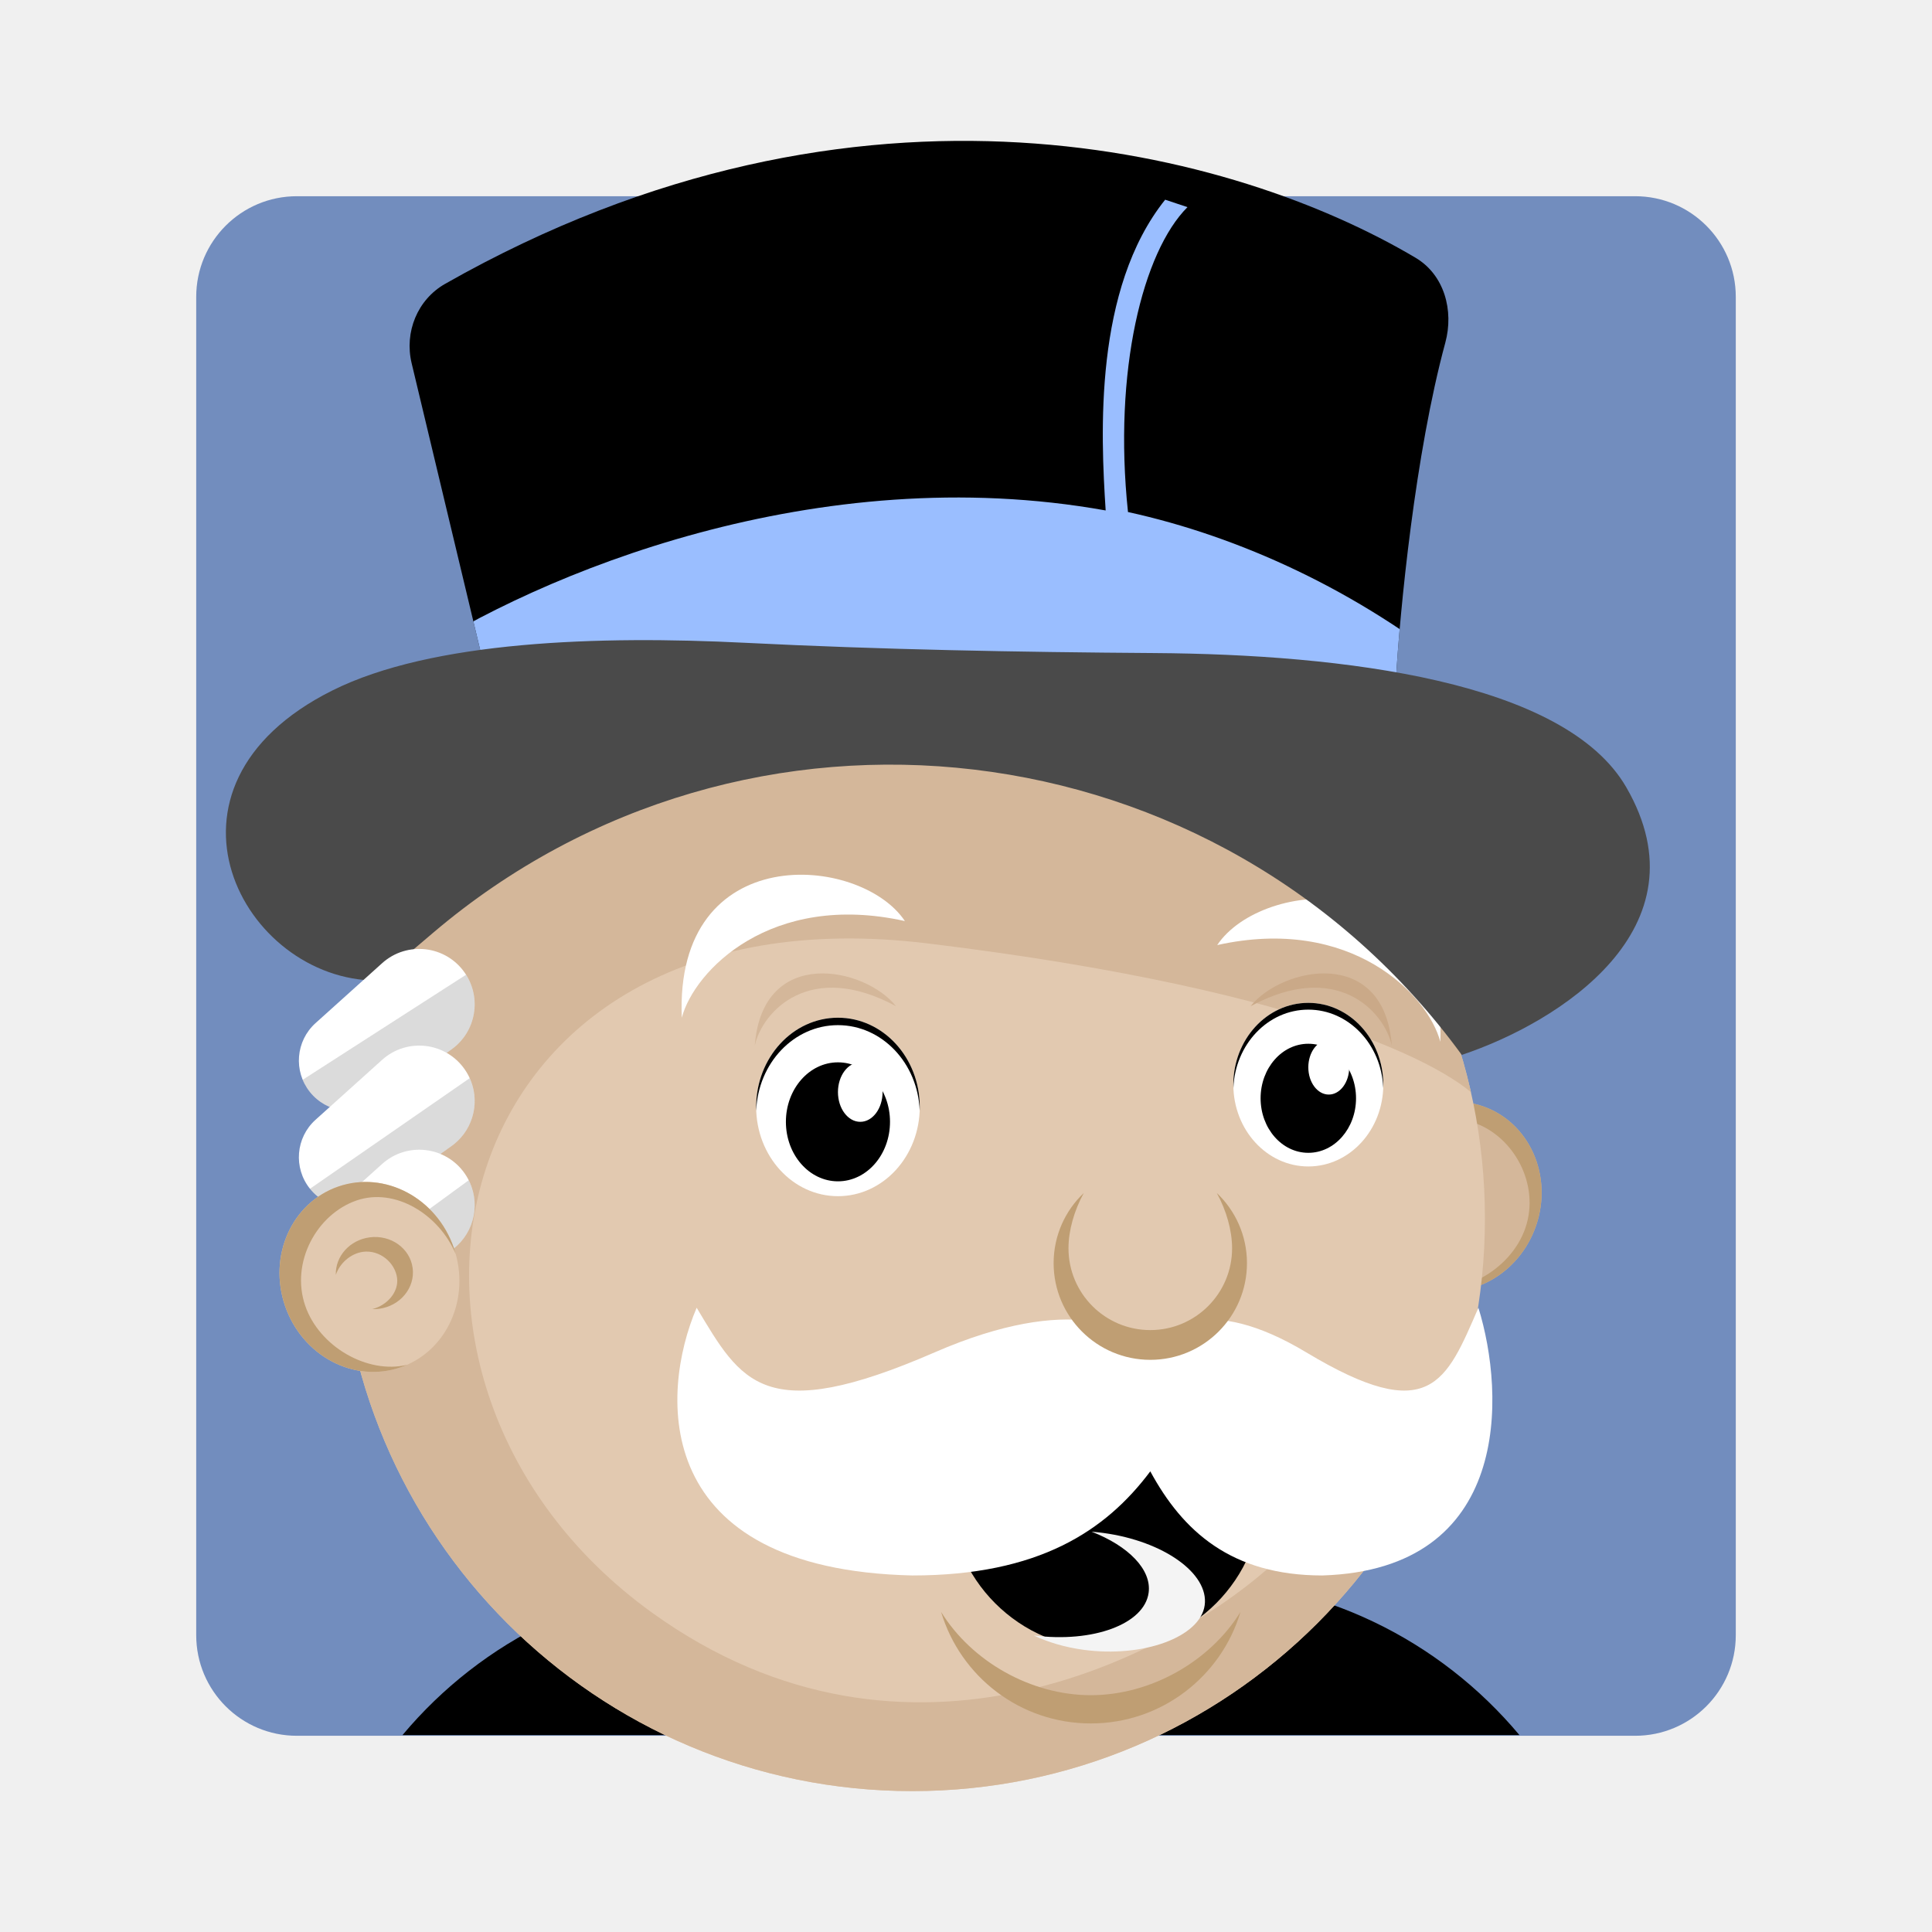
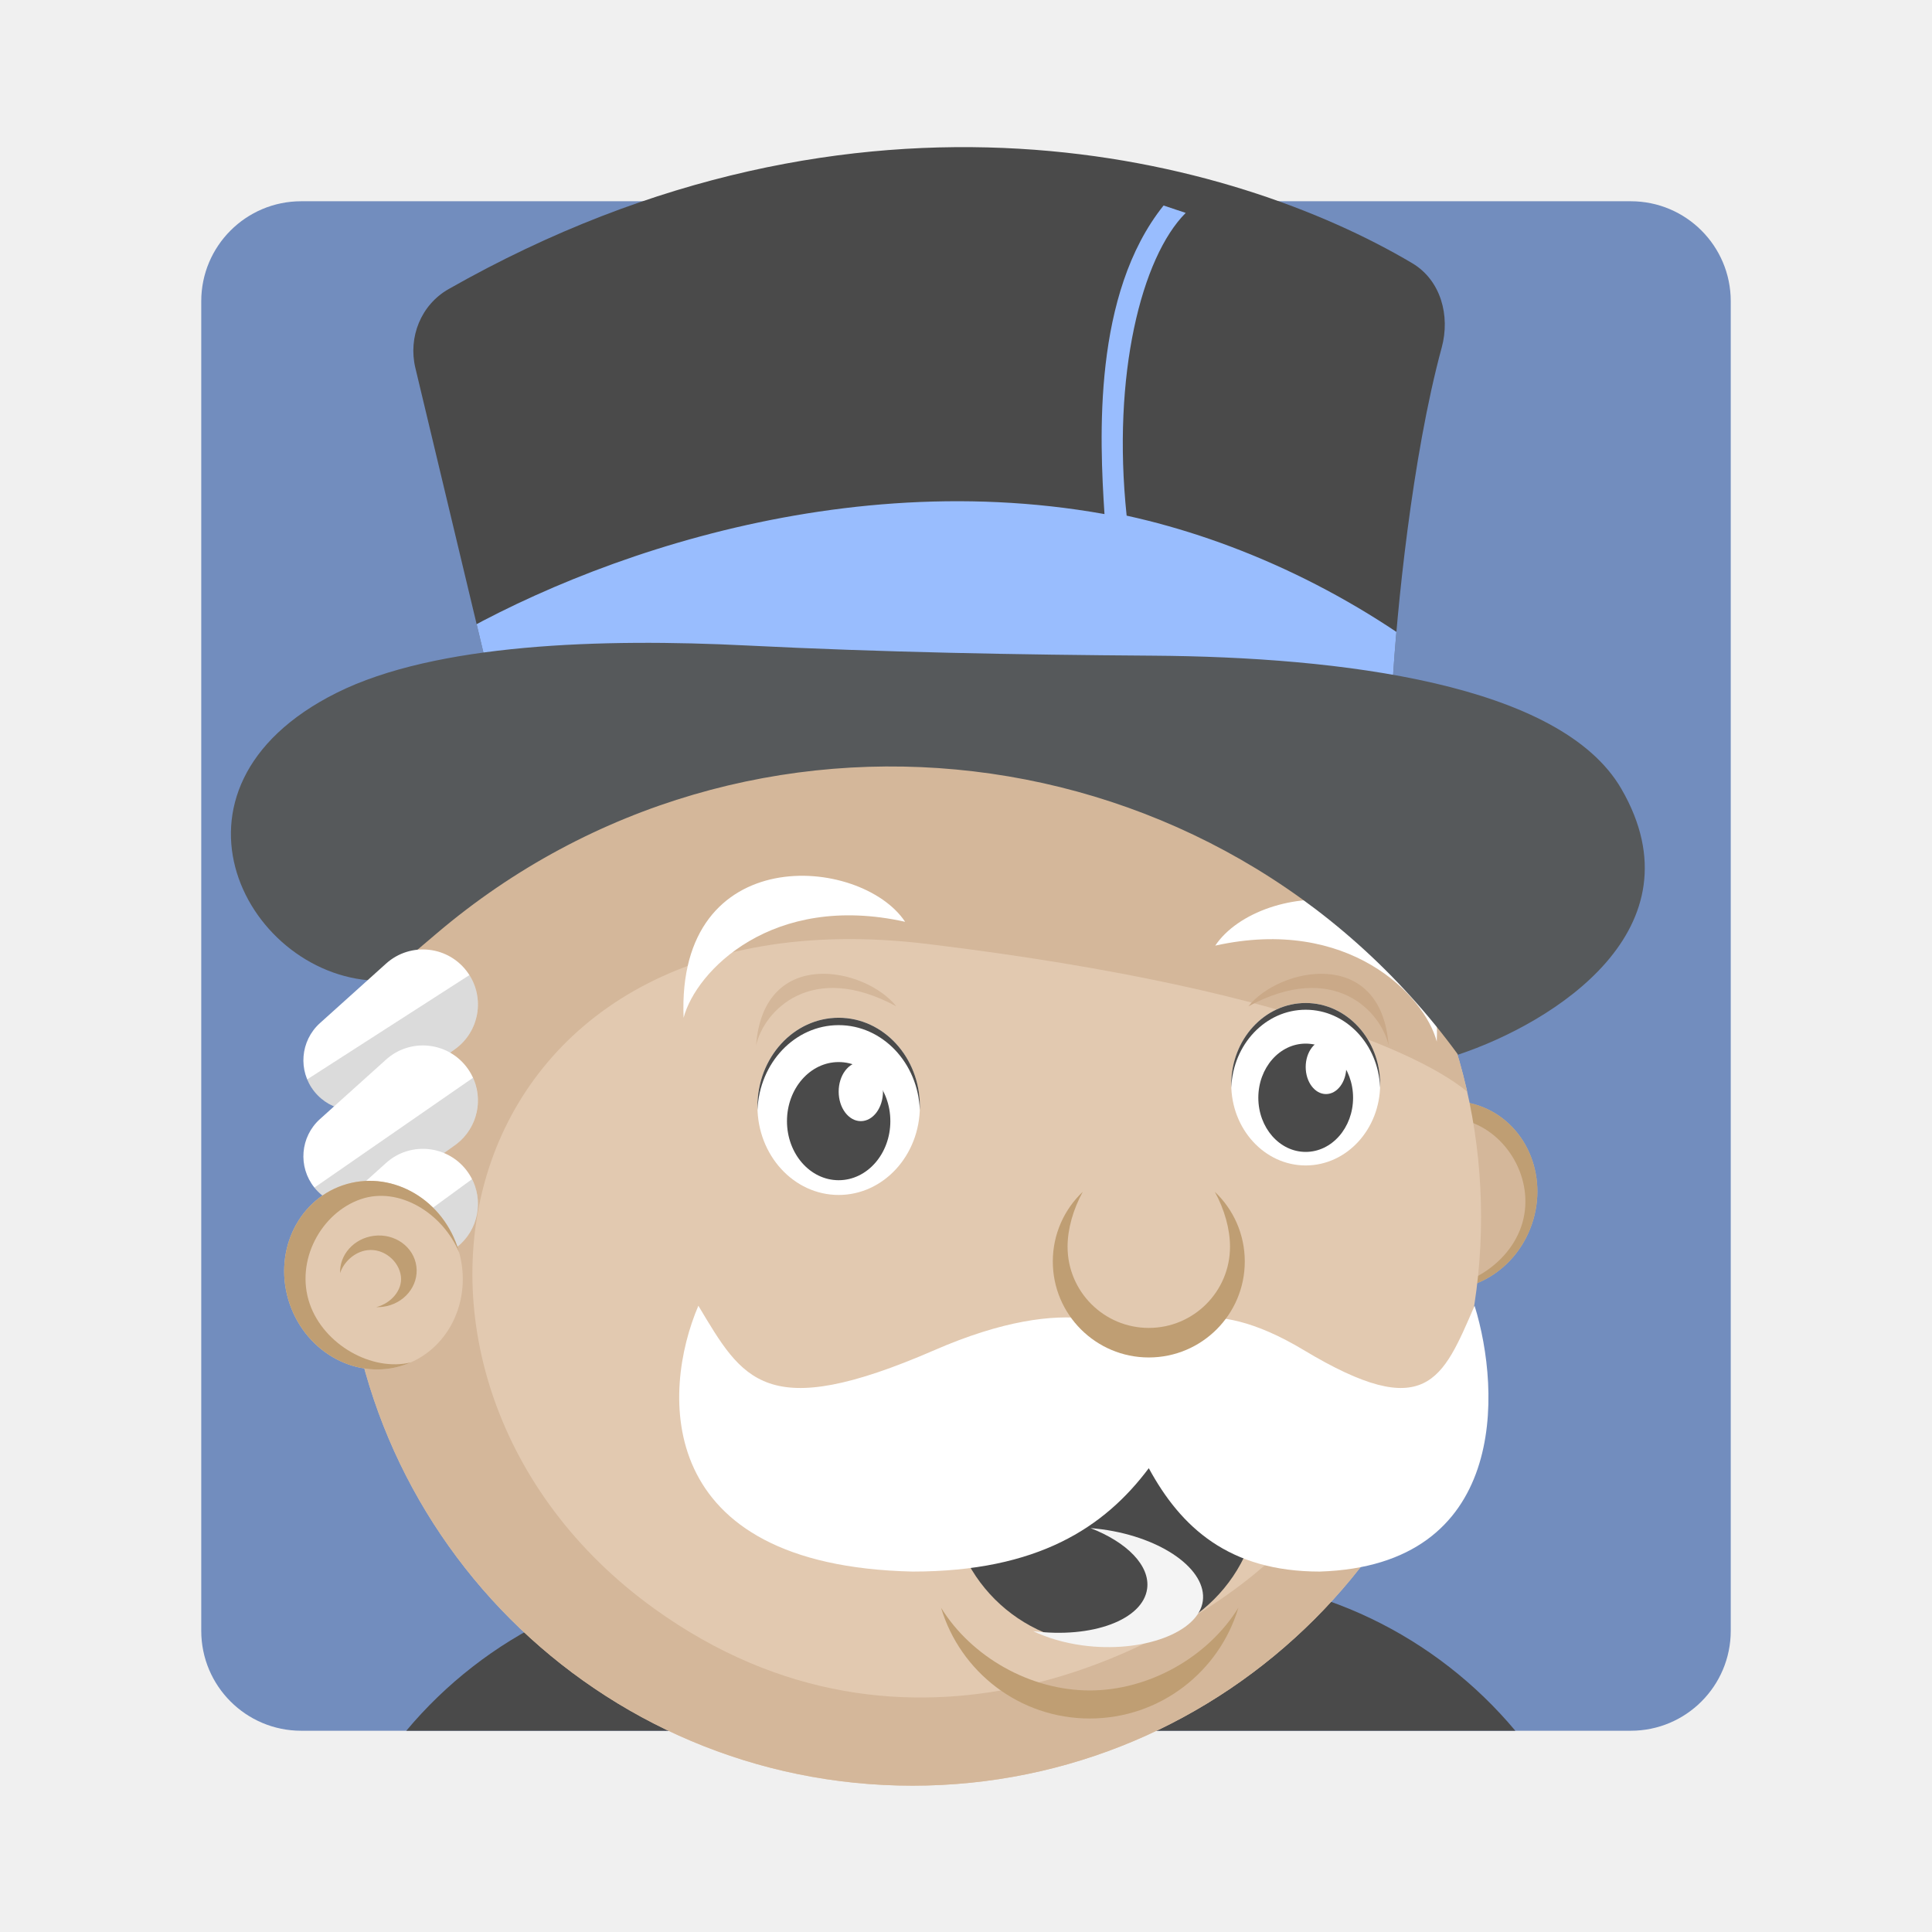
- <svg xmlns="http://www.w3.org/2000/svg" width="192" height="192" viewBox="0 0 192 192" fill="none">
-   <path d="M162.5 19.5H29.5C23.977 19.5 19.5 23.977 19.5 29.5V162.5C19.5 168.023 23.977 172.5 29.5 172.5H162.5C168.023 172.5 172.5 168.023 172.5 162.5V29.5C172.5 23.977 168.023 19.5 162.5 19.5Z" fill="#728DBE" />
-   <path d="M118 157H73C59.743 157 47.888 162.999 40 172.43H151C143.112 162.999 131.257 157 118 157Z" fill="black" />
-   <path d="M141.177 127.907C136.545 126.314 134.174 121 135.881 116.037C137.587 111.075 142.726 108.343 147.357 109.936C151.989 111.529 154.36 116.843 152.653 121.806C150.946 126.768 145.808 129.5 141.177 127.907Z" fill="#D4B79A" />
-   <path fill-rule="evenodd" clip-rule="evenodd" d="M135.881 116.037C134.174 121 136.545 126.314 141.177 127.907C145.808 129.5 150.946 126.768 152.653 121.806C154.36 116.843 151.989 111.529 147.357 109.936C142.726 108.343 137.587 111.075 135.881 116.037ZM136.41 117.485C134.93 121.786 136.95 126.379 140.92 127.745C144.89 129.11 150.112 126.337 151.591 122.037C153.07 117.736 150.452 112.937 146.482 111.571C142.512 110.206 137.889 113.184 136.41 117.485Z" fill="#BF9E73" />
-   <path d="M90.666 177.998C122.094 177.998 147.571 152.521 147.571 121.093C147.571 89.665 122.094 64.188 90.666 64.188C59.238 64.188 33.761 89.665 33.761 121.093C33.761 152.521 59.238 177.998 90.666 177.998Z" fill="#E2C9B0" />
+ <svg xmlns="http://www.w3.org/2000/svg" width="192" height="192" viewBox="0 0 192 192" fill="none" version="1.1" id="svg82">
+   <defs id="defs86">
+     <mask id="mask0-6" mask-type="alpha" maskUnits="userSpaceOnUse" x="33" y="64" width="115" height="114">
+       <path d="m 90.666,177.998 c 31.428,0 56.905,-25.477 56.905,-56.905 0,-31.428 -25.477,-56.906 -56.905,-56.906 -31.428,0 -56.905,25.477 -56.905,56.906 0,31.428 25.477,56.905 56.905,56.905 z" fill="#e2c9b0" id="path12-7" />
+     </mask>
+     <clipPath clipPathUnits="userSpaceOnUse" id="clipPath7567">
+       <path d="m 145.354,67.143 v 3.696 H 40.412 V 65.665 C 53.776,56.813 81.327,45.613 109.88,50.728 c -0.492,-7.584 -1.182,-22.014 5.913,-30.882 l 2.217,0.739 c -4.434,4.434 -7.391,16.259 -5.912,30.3 11.008,2.41 22.836,7.762 33.256,16.258 z" fill="#9abeff" id="path7569" mask="none" style="fill:#ffffff;fill-opacity:1" />
+     </clipPath>
+   </defs>
+   <path d="m 162.5,-205.856 h -133 c -5.523,0 -10,4.477 -10,10 v 133 c 0,5.523 4.477,10 10,10 h 133 c 5.523,0 10,-4.477 10,-10 V -195.856 c 0,-5.523 -4.477,-10 -10,-10 z" fill="#728dbe" id="path2" />
+   <path d="M 118,-68.356 H 73 c -13.257,0 -25.112,5.999 -33,15.43 h 111 c -7.888,-9.431 -19.743,-15.43 -33,-15.43 z" fill="#000000" id="path4" />
+   <path d="m 141.177,-97.449 c -4.632,-1.593 -7.003,-6.907 -5.296,-11.87 1.706,-4.962 6.845,-7.694 11.476,-6.101 4.632,1.593 7.003,6.907 5.296,11.87 -1.707,4.962 -6.845,7.694 -11.476,6.101 z" fill="#d4b79a" id="path6" />
+   <path fill-rule="evenodd" clip-rule="evenodd" d="m 135.881,-109.319 c -1.707,4.963 0.664,10.277 5.296,11.87 4.631,1.593 9.769,-1.139 11.476,-6.101 1.707,-4.963 -0.664,-10.277 -5.296,-11.87 -4.631,-1.593 -9.77,1.139 -11.476,6.101 z m 0.529,1.448 c -1.48,4.301 0.54,8.894 4.51,10.26 3.97,1.365 9.192,-1.408 10.671,-5.708 1.479,-4.301 -1.139,-9.1 -5.109,-10.466 -3.97,-1.365 -8.593,1.613 -10.072,5.914 z" fill="#bf9e73" id="path8" />
+   <path d="m 90.666,-47.358 c 31.428,0 56.905,-25.477 56.905,-56.905 0,-31.428 -25.477,-56.906 -56.905,-56.906 -31.428,0 -56.905,25.477 -56.905,56.906 0,31.428 25.477,56.905 56.905,56.905 z" fill="#e2c9b0" id="path10" />
  <mask id="mask0" mask-type="alpha" maskUnits="userSpaceOnUse" x="33" y="64" width="115" height="114">
-     <path d="M90.666 177.998C122.094 177.998 147.571 152.521 147.571 121.093C147.571 89.665 122.094 64.188 90.666 64.188C59.238 64.188 33.761 89.665 33.761 121.093C33.761 152.521 59.238 177.998 90.666 177.998Z" fill="#E2C9B0" />
+     <path d="M90.666 177.998C122.094 177.998 147.571 152.521 147.571 121.093C147.571 89.665 122.094 64.188 90.666 64.188C59.238 64.188 33.761 89.665 33.761 121.093C33.761 152.521 59.238 177.998 90.666 177.998Z" fill="#E2C9B0" id="path12" />
  </mask>
-   <g mask="url(#mask0)">
-     <path d="M64.8 160.264C90.223 178.592 116.778 164.452 126.879 155.091C137.521 146.815 145.108 139.325 147.571 136.614V180.217H25.631V72.318H147.571V110.009C145.354 106.56 131.165 98.481 92.144 93.751C43.368 87.839 33.022 137.354 64.8 160.264Z" fill="#D4B79A" />
+   <g mask="url(#mask0)" id="g17" transform="translate(0,-225.3559)">
+     <path d="m 64.8,160.264 c 25.423,18.328 51.978,4.188 62.079,-5.173 10.642,-8.276 18.229,-15.766 20.692,-18.477 v 43.603 H 25.631 V 72.318 H 147.571 V 110.009 C 145.354,106.56 131.165,98.481 92.144,93.751 43.368,87.839 33.022,137.354 64.8,160.264 Z" fill="#d4b79a" id="path15" />
  </g>
-   <path d="M83.275 118.875C87.765 118.875 91.405 114.905 91.405 110.007C91.405 105.109 87.765 101.139 83.275 101.139C78.786 101.139 75.146 105.109 75.146 110.007C75.146 114.905 78.786 118.875 83.275 118.875Z" fill="white" />
-   <path d="M83.275 117.399C86.132 117.399 88.448 114.752 88.448 111.486C88.448 108.221 86.132 105.574 83.275 105.574C80.418 105.574 78.102 108.221 78.102 111.486C78.102 114.752 80.418 117.399 83.275 117.399Z" fill="black" />
-   <path d="M85.493 111.486C86.717 111.486 87.71 110.163 87.71 108.53C87.71 106.898 86.717 105.574 85.493 105.574C84.268 105.574 83.275 106.898 83.275 108.53C83.275 110.163 84.268 111.486 85.493 111.486Z" fill="white" />
-   <path fill-rule="evenodd" clip-rule="evenodd" d="M91.398 110.377C91.402 110.254 91.405 110.131 91.405 110.007C91.405 105.109 87.765 101.139 83.275 101.139C78.786 101.139 75.146 105.109 75.146 110.007C75.146 110.131 75.148 110.254 75.153 110.376C75.331 105.65 78.899 101.878 83.275 101.878C87.652 101.878 91.22 105.65 91.398 110.377Z" fill="black" />
-   <path d="M130.019 115.921C134.134 115.921 137.471 112.281 137.471 107.791C137.471 103.302 134.134 99.662 130.019 99.662C125.903 99.662 122.567 103.302 122.567 107.791C122.567 112.281 125.903 115.921 130.019 115.921Z" fill="white" />
-   <path d="M130.019 114.566C132.638 114.566 134.761 112.139 134.761 109.146C134.761 106.153 132.638 103.727 130.019 103.727C127.4 103.727 125.277 106.153 125.277 109.146C125.277 112.139 127.4 114.566 130.019 114.566Z" fill="black" />
-   <path d="M132.051 108.777C133.174 108.777 134.083 107.564 134.083 106.067C134.083 104.571 133.174 103.357 132.051 103.357C130.929 103.357 130.019 104.571 130.019 106.067C130.019 107.564 130.929 108.777 132.051 108.777Z" fill="white" />
-   <path fill-rule="evenodd" clip-rule="evenodd" d="M137.464 108.129C137.469 108.017 137.471 107.905 137.471 107.791C137.471 103.302 134.134 99.662 130.019 99.662C125.903 99.662 122.567 103.302 122.567 107.791C122.567 107.904 122.569 108.016 122.573 108.127C122.736 103.794 126.007 100.336 130.019 100.336C134.031 100.336 137.303 103.796 137.464 108.129Z" fill="black" />
-   <path fill-rule="evenodd" clip-rule="evenodd" d="M122.38 139.164C119.554 142.997 115.008 145.483 109.881 145.483C104.754 145.483 100.207 142.997 97.381 139.164C95.483 141.739 94.361 144.921 94.361 148.365C94.361 156.936 101.309 163.884 109.881 163.884C118.452 163.884 125.4 156.936 125.4 148.365C125.4 144.921 124.278 141.739 122.38 139.164Z" fill="black" />
-   <path fill-rule="evenodd" clip-rule="evenodd" d="M102.743 162.533C104.149 163.199 105.814 163.701 107.664 163.954C113.646 164.772 119.291 162.674 119.721 159.526C120.151 156.379 115.65 153.164 109.668 152.346C109.268 152.291 108.871 152.249 108.48 152.218C112.119 153.626 114.465 155.975 114.149 158.287C113.723 161.399 108.639 163.281 102.743 162.533Z" fill="#F4F4F4" />
-   <path d="M92.883 134.397C106.481 128.484 112.837 131.933 114.315 134.397C115.384 131.933 119.981 128.484 129.817 134.397C142.112 141.787 143.715 137.353 146.923 129.963C149.595 138.585 150.237 155.977 131.421 156.568C122.333 156.568 117.522 152.134 114.315 146.222C109.881 152.134 103.229 156.568 90.666 156.568C64.652 155.977 65.539 138.585 69.234 129.963C73.668 137.353 75.885 141.787 92.883 134.397Z" fill="white" />
-   <path d="M67.756 101.141C68.987 96.46 76.624 88.578 89.927 91.534C85.493 84.883 67.017 83.406 67.756 101.141Z" fill="white" />
-   <path d="M75.011 103.902C75.783 100.468 80.519 95.389 89.044 99.996C85.972 96.114 75.766 93.939 75.011 103.902Z" fill="#D4B79A" />
-   <path d="M138.316 103.902C137.545 100.468 132.809 95.389 124.283 99.996C127.356 96.114 137.561 93.939 138.316 103.902Z" fill="#CAA988" />
-   <path d="M143.137 103.528C141.905 98.847 134.269 90.965 120.966 93.92C125.4 87.27 143.876 85.792 143.137 103.528Z" fill="white" />
-   <path d="M143.632 34.06C140.644 45.074 139.122 60.553 138.703 67.881C132.791 65.515 107.664 65.666 90.666 64.927C73.668 64.188 47.802 64.927 47.802 64.927L40.909 36.099C40.17 33.011 41.478 29.775 44.239 28.207C85.606 4.713 122.962 15.111 140.677 25.616C143.534 27.311 144.502 30.854 143.632 34.06Z" fill="black" />
+   <path d="m 83.275,-106.481 c 4.49,0 8.129,-3.97 8.129,-8.868 0,-4.898 -3.64,-8.868 -8.129,-8.868 -4.49,0 -8.129,3.97 -8.129,8.868 0,4.898 3.64,8.868 8.129,8.868 z" fill="#ffffff" id="path19" />
+   <path d="m 83.275,-107.957 c 2.857,0 5.173,-2.647 5.173,-5.913 0,-3.265 -2.316,-5.912 -5.173,-5.912 -2.857,0 -5.173,2.647 -5.173,5.912 0,3.266 2.316,5.913 5.173,5.913 z" fill="#000000" id="path21" />
+   <path d="m 85.493,-113.87 c 1.224,0 2.217,-1.323 2.217,-2.956 0,-1.632 -0.993,-2.956 -2.217,-2.956 -1.224,0 -2.217,1.324 -2.217,2.956 0,1.633 0.993,2.956 2.217,2.956 z" fill="#ffffff" id="path23" />
+   <path fill-rule="evenodd" clip-rule="evenodd" d="m 91.398,-114.979 c 0.005,-0.123 0.007,-0.246 0.007,-0.37 0,-4.898 -3.64,-8.868 -8.129,-8.868 -4.49,0 -8.129,3.97 -8.129,8.868 0,0.124 0.002,0.247 0.007,0.369 0.178,-4.726 3.746,-8.498 8.122,-8.498 4.376,0 7.945,3.772 8.122,8.499 z" fill="#000000" id="path25" />
+   <path d="m 130.019,-109.435 c 4.115,0 7.452,-3.64 7.452,-8.13 0,-4.489 -3.337,-8.129 -7.452,-8.129 -4.116,0 -7.452,3.64 -7.452,8.129 0,4.49 3.336,8.13 7.452,8.13 z" fill="#ffffff" id="path27" />
+   <path d="m 130.019,-110.79 c 2.619,0 4.742,-2.427 4.742,-5.42 0,-2.993 -2.123,-5.419 -4.742,-5.419 -2.619,0 -4.742,2.426 -4.742,5.419 0,2.993 2.123,5.42 4.742,5.42 z" fill="#000000" id="path29" />
+   <path d="m 132.051,-116.579 c 1.123,0 2.032,-1.213 2.032,-2.71 0,-1.496 -0.909,-2.71 -2.032,-2.71 -1.122,0 -2.032,1.214 -2.032,2.71 0,1.497 0.91,2.71 2.032,2.71 z" fill="#ffffff" id="path31" />
+   <path fill-rule="evenodd" clip-rule="evenodd" d="m 137.464,-117.227 c 0.005,-0.112 0.007,-0.224 0.007,-0.338 0,-4.489 -3.337,-8.129 -7.452,-8.129 -4.116,0 -7.452,3.64 -7.452,8.129 0,0.113 0.002,0.225 0.006,0.336 0.163,-4.333 3.434,-7.791 7.446,-7.791 4.012,0 7.284,3.46 7.445,7.793 z" fill="#000000" id="path33" />
+   <path fill-rule="evenodd" clip-rule="evenodd" d="m 122.38,-86.192 c -2.826,3.833 -7.372,6.319 -12.499,6.319 -5.127,0 -9.674,-2.486 -12.5,-6.319 -1.898,2.575 -3.02,5.757 -3.02,9.201 0,8.571 6.948,15.519 15.52,15.519 8.571,0 15.519,-6.948 15.519,-15.519 0,-3.444 -1.122,-6.626 -3.02,-9.201 z" fill="#000000" id="path35" />
+   <path fill-rule="evenodd" clip-rule="evenodd" d="m 102.743,-62.823 c 1.406,0.666 3.071,1.168 4.921,1.421 5.982,0.818 11.627,-1.28 12.057,-4.428 0.43,-3.147 -4.071,-6.362 -10.053,-7.18 -0.4,-0.055 -0.797,-0.097 -1.188,-0.128 3.639,1.408 5.985,3.757 5.669,6.069 -0.426,3.112 -5.51,4.994 -11.406,4.246 z" fill="#f4f4f4" id="path37" />
+   <path d="m 92.883,-90.959 c 13.598,-5.913 19.954,-2.464 21.432,0 1.069,-2.464 5.666,-5.913 15.502,0 12.295,7.39 13.898,2.956 17.106,-4.434 2.672,8.622 3.314,26.014 -15.502,26.605 -9.088,0 -13.899,-4.434 -17.106,-10.346 -4.434,5.912 -11.086,10.346 -23.649,10.346 -26.014,-0.591 -25.127,-17.983 -21.432,-26.605 4.434,7.39 6.651,11.824 23.649,4.434 z" fill="#ffffff" id="path39" />
+   <path d="m 67.756,-124.215 c 1.232,-4.681 8.868,-12.563 22.171,-9.607 -4.434,-6.651 -22.91,-8.128 -22.171,9.607 z" fill="#ffffff" id="path41" />
+   <path d="m 75.011,-121.454 c 0.772,-3.434 5.508,-8.513 14.033,-3.906 -3.073,-3.881 -13.278,-6.057 -14.033,3.906 z" fill="#d4b79a" id="path43" />
+   <path d="m 138.316,-121.454 c -0.771,-3.434 -5.507,-8.513 -14.033,-3.906 3.073,-3.881 13.278,-6.057 14.033,3.906 z" fill="#caa988" id="path45" />
+   <path d="m 143.137,-121.828 c -1.232,-4.681 -8.868,-12.563 -22.171,-9.608 4.434,-6.651 22.91,-8.128 22.171,9.608 z" fill="#ffffff" id="path47" />
+   <path d="m 143.632,-191.296 c -2.988,11.015 -4.51,26.493 -4.929,33.822 -5.912,-2.366 -31.039,-2.216 -48.037,-2.955 -16.998,-0.739 -42.864,0 -42.864,0 l -6.893,-28.828 c -0.738,-3.088 0.57,-6.324 3.331,-7.892 41.366,-23.493 78.722,-13.095 96.438,-2.591 2.857,1.694 3.825,5.237 2.955,8.444 z" fill="#000000" id="path49" />
  <mask id="mask1" mask-type="alpha" maskUnits="userSpaceOnUse" x="40" y="14" width="104" height="54">
-     <path d="M143.632 34.06C140.644 45.074 139.122 60.553 138.703 67.881C132.791 65.515 107.664 65.666 90.666 64.927C73.668 64.188 47.802 64.927 47.802 64.927L40.909 36.099C40.17 33.011 41.478 29.775 44.239 28.207C85.606 4.713 122.962 15.111 140.677 25.616C143.534 27.311 144.502 30.854 143.632 34.06Z" fill="black" />
+     <path d="M143.632 34.06C140.644 45.074 139.122 60.553 138.703 67.881C132.791 65.515 107.664 65.666 90.666 64.927C73.668 64.188 47.802 64.927 47.802 64.927L40.909 36.099C40.17 33.011 41.478 29.775 44.239 28.207C85.606 4.713 122.962 15.111 140.677 25.616C143.534 27.311 144.502 30.854 143.632 34.06Z" fill="black" id="path51" />
  </mask>
-   <g mask="url(#mask1)">
-     <path d="M145.354 67.143V70.839H40.412V65.665C53.776 56.813 81.327 45.613 109.88 50.728C109.388 43.144 108.698 28.714 115.793 19.846L118.01 20.585C113.576 25.019 110.619 36.843 112.098 50.885C123.106 53.295 134.934 58.647 145.354 67.143Z" fill="#9ABEFF" />
+   <g mask="url(#mask1)" id="g56" transform="translate(0,-225.3559)">
+     <path d="m 145.354,67.143 v 3.696 H 40.412 V 65.665 C 53.776,56.813 81.327,45.613 109.88,50.728 c -0.492,-7.584 -1.182,-22.014 5.913,-30.882 l 2.217,0.739 c -4.434,4.434 -7.391,16.259 -5.912,30.3 11.008,2.41 22.836,7.762 33.256,16.258 z" fill="#9abeff" id="path54" />
  </g>
-   <path d="M43.034 92.705L37.456 97.445C24.153 97.445 13.807 78.23 33.022 68.623C42.933 63.667 59.625 63.156 74.063 63.881C87.601 64.56 101.165 64.807 114.719 64.9C133.476 65.029 155.506 67.683 161.613 78.23C169.742 92.272 154.876 101.633 145.269 104.835C121.196 71.842 74.159 66.261 43.034 92.705Z" fill="#4A4A4A" />
-   <path fill-rule="evenodd" clip-rule="evenodd" d="M122.444 124.053C122.444 128.542 118.804 132.182 114.315 132.182C109.825 132.182 106.185 128.542 106.185 124.053C106.185 122.286 106.749 120.309 107.705 118.559C105.859 120.31 104.708 122.786 104.708 125.532C104.708 130.838 109.009 135.139 114.315 135.139C119.621 135.139 123.922 130.838 123.922 125.532C123.922 122.786 122.771 120.309 120.924 118.559C121.881 120.308 122.444 122.286 122.444 124.053Z" fill="#BF9E73" />
-   <path fill-rule="evenodd" clip-rule="evenodd" d="M123.278 160.193C120.24 165.113 114.356 168.466 108.403 168.466C102.449 168.466 96.566 165.114 93.527 160.194C95.437 166.602 101.374 171.274 108.403 171.274C115.432 171.274 121.369 166.602 123.278 160.193Z" fill="#BF9E73" />
-   <path d="M37.618 109.469L44.864 104.293C47.314 102.544 47.905 99.151 46.191 96.676C44.302 93.947 40.445 93.497 37.978 95.717L31.36 101.674C29.389 103.448 29.143 106.451 30.799 108.522C32.461 110.599 35.455 111.014 37.618 109.469Z" fill="white" />
-   <path opacity="0.2" fill-rule="evenodd" clip-rule="evenodd" d="M30.08 107.308L46.317 96.869C47.873 99.325 47.25 102.59 44.863 104.295L37.618 109.47C35.454 111.016 32.46 110.6 30.799 108.524C30.496 108.145 30.257 107.735 30.08 107.308Z" fill="#4A4A4A" />
-   <path d="M37.618 119.076L44.864 113.901C47.313 112.151 47.904 108.759 46.191 106.284C44.301 103.554 40.445 103.104 37.978 105.325L31.359 111.281C29.388 113.055 29.142 116.059 30.799 118.13C32.46 120.206 35.455 120.622 37.618 119.076Z" fill="white" />
-   <path opacity="0.2" fill-rule="evenodd" clip-rule="evenodd" d="M30.739 118.058L30.804 118.139L46.679 107.148C47.749 109.501 47.039 112.351 44.864 113.905L37.618 119.08C35.454 120.626 32.46 120.21 30.799 118.134C30.779 118.109 30.759 118.083 30.739 118.058Z" fill="#4A4A4A" />
-   <path d="M37.618 129.424L44.864 124.248C47.313 122.499 47.904 119.106 46.191 116.631C44.301 113.902 40.445 113.452 37.978 115.672L31.359 121.629C29.388 123.403 29.142 126.407 30.799 128.477C32.46 130.554 35.455 130.969 37.618 129.424Z" fill="white" />
-   <path opacity="0.2" fill-rule="evenodd" clip-rule="evenodd" d="M29.77 124.53C31.478 126.164 34.151 126.377 36.11 124.945L46.584 117.291C47.788 119.68 47.102 122.649 44.864 124.248L37.618 129.423C35.454 130.969 32.46 130.553 30.799 128.477C29.878 127.325 29.545 125.886 29.77 124.53Z" fill="#4A4A4A" />
-   <path d="M39.807 135.885C44.438 134.292 46.809 128.978 45.103 124.016C43.396 119.053 38.258 116.322 33.626 117.915C28.995 119.508 26.623 124.822 28.33 129.784C30.037 134.747 35.175 137.478 39.807 135.885Z" fill="#E2C9B0" />
-   <path fill-rule="evenodd" clip-rule="evenodd" d="M40.449 135.635C40.24 135.726 40.026 135.81 39.807 135.885C35.175 137.478 30.037 134.747 28.33 129.784C26.623 124.822 28.995 119.508 33.626 117.915C38.258 116.322 43.396 119.053 45.103 124.016C45.174 124.223 45.238 124.43 45.295 124.638C43.619 120.652 39.233 117.995 35.442 119.299C31.472 120.664 28.854 125.463 30.333 129.764C31.744 133.867 36.562 136.579 40.449 135.635Z" fill="#BF9E73" />
-   <path fill-rule="evenodd" clip-rule="evenodd" d="M33.376 126.696C33.746 125.56 34.841 124.564 36.09 124.403C37.739 124.191 39.265 125.482 39.461 127.004C39.641 128.402 38.468 129.727 36.998 130.099C37.217 130.106 37.439 130.096 37.663 130.067C39.764 129.796 41.263 127.987 41.01 126.026C40.758 124.064 38.85 122.694 36.748 122.965C34.758 123.221 33.309 124.857 33.376 126.696Z" fill="#BF9E73" />
+   <path d="m 43.034,-132.651 -5.579,4.739 c -13.303,0 -23.649,-19.215 -4.434,-28.822 9.912,-4.956 26.604,-5.467 41.042,-4.742 13.537,0.679 27.102,0.927 40.656,1.02 18.757,0.129 40.787,2.782 46.894,13.33 8.129,14.041 -6.737,23.403 -16.344,26.605 -24.073,-32.993 -71.11,-38.574 -102.235,-12.13 z" fill="#4a4a4a" id="path58" />
+   <path fill-rule="evenodd" clip-rule="evenodd" d="m 122.444,-101.303 c 0,4.489 -3.64,8.129 -8.129,8.129 -4.49,0 -8.13,-3.64 -8.13,-8.129 0,-1.767 0.564,-3.744 1.52,-5.494 -1.846,1.751 -2.997,4.227 -2.997,6.973 0,5.306 4.301,9.607 9.607,9.607 5.306,0 9.607,-4.301 9.607,-9.607 0,-2.746 -1.151,-5.223 -2.998,-6.973 0.957,1.749 1.52,3.727 1.52,5.494 z" fill="#bf9e73" id="path60" />
+   <path fill-rule="evenodd" clip-rule="evenodd" d="m 123.278,-65.163 c -3.038,4.92 -8.922,8.273 -14.875,8.273 -5.954,0 -11.837,-3.352 -14.876,-8.272 1.91,6.408 7.847,11.08 14.876,11.08 7.029,0 12.966,-4.672 14.875,-11.081 z" fill="#bf9e73" id="path62" />
+   <path d="m 37.618,-115.887 7.246,-5.176 c 2.45,-1.749 3.041,-5.142 1.327,-7.617 -1.889,-2.729 -5.746,-3.179 -8.213,-0.959 l -6.618,5.957 c -1.971,1.774 -2.217,4.777 -0.56,6.848 1.661,2.077 4.655,2.492 6.819,0.947 z" fill="#ffffff" id="path64" />
+   <path opacity="0.2" fill-rule="evenodd" clip-rule="evenodd" d="m 30.08,-118.048 16.238,-10.439 c 1.555,2.456 0.933,5.721 -1.454,7.426 l -7.245,5.175 c -2.164,1.546 -5.158,1.13 -6.819,-0.946 -0.303,-0.379 -0.542,-0.789 -0.719,-1.216 z" fill="#4a4a4a" id="path66" />
+   <path d="m 37.618,-106.28 7.245,-5.175 c 2.45,-1.75 3.041,-5.142 1.327,-7.617 -1.889,-2.73 -5.746,-3.18 -8.213,-0.959 l -6.618,5.956 c -1.971,1.774 -2.217,4.778 -0.56,6.849 1.661,2.076 4.655,2.492 6.819,0.946 z" fill="#ffffff" id="path68" />
+   <path opacity="0.2" fill-rule="evenodd" clip-rule="evenodd" d="m 30.739,-107.298 0.065,0.081 15.875,-10.991 c 1.069,2.353 0.36,5.203 -1.816,6.757 l -7.245,5.175 c -2.164,1.546 -5.158,1.13 -6.819,-0.946 -0.02,-0.025 -0.04,-0.051 -0.059,-0.076 z" fill="#4a4a4a" id="path70" />
+   <path d="m 37.618,-95.932 7.245,-5.176 c 2.45,-1.749 3.041,-5.142 1.327,-7.617 -1.889,-2.729 -5.746,-3.179 -8.213,-0.959 l -6.618,5.957 c -1.971,1.774 -2.217,4.778 -0.56,6.848 1.661,2.077 4.655,2.492 6.819,0.947 z" fill="#ffffff" id="path72" />
+   <path opacity="0.2" fill-rule="evenodd" clip-rule="evenodd" d="m 29.77,-100.826 c 1.708,1.634 4.381,1.847 6.34,0.415 l 10.474,-7.654 c 1.205,2.389 0.518,5.358 -1.72,6.957 l -7.245,5.175 c -2.164,1.546 -5.158,1.13 -6.819,-0.946 -0.921,-1.152 -1.254,-2.591 -1.03,-3.947 z" fill="#4a4a4a" id="path74" />
+   <path d="m 39.807,-89.471 c 4.632,-1.593 7.003,-6.907 5.296,-11.869 -1.707,-4.963 -6.845,-7.694 -11.476,-6.101 -4.632,1.593 -7.003,6.907 -5.296,11.869 1.707,4.963 6.845,7.694 11.476,6.101 z" fill="#e2c9b0" id="path76" />
+   <path fill-rule="evenodd" clip-rule="evenodd" d="m 40.449,-89.721 c -0.209,0.091 -0.423,0.175 -0.642,0.25 -4.632,1.593 -9.77,-1.138 -11.476,-6.101 -1.707,-4.962 0.664,-10.276 5.296,-11.869 4.632,-1.593 9.77,1.138 11.476,6.101 0.071,0.207 0.135,0.414 0.193,0.622 -1.676,-3.986 -6.062,-6.643 -9.853,-5.339 -3.97,1.365 -6.588,6.164 -5.109,10.465 1.411,4.103 6.229,6.815 10.116,5.871 z" fill="#bf9e73" id="path78" />
+   <path fill-rule="evenodd" clip-rule="evenodd" d="m 33.376,-98.66 c 0.371,-1.136 1.465,-2.132 2.715,-2.293 1.649,-0.212 3.174,1.079 3.37,2.601 0.18,1.398 -0.992,2.723 -2.462,3.095 0.218,0.007 0.44,-0.003 0.665,-0.032 2.101,-0.271 3.6,-2.08 3.347,-4.041 -0.253,-1.962 -2.161,-3.332 -4.262,-3.061 -1.99,0.256 -3.439,1.892 -3.373,3.731 z" fill="#bf9e73" id="path80" />
+   <path d="M 162.065,20 H 29.935 C 24.448,20 20,24.448 20,29.935 V 162.065 C 20,167.552 24.448,172 29.935,172 H 162.065 C 167.552,172 172,167.552 172,162.065 V 29.935 C 172,24.448 167.552,20 162.065,20 Z" fill="#728dbe" id="path17485" style="stroke-width:0.993" />
+   <g id="g16126" transform="matrix(0.9929335,0,0,0.9929335,0.65862,0.7189755)">
+     <path d="M 118,157.07 H 73 c -13.257,0 -25.112,5.999 -33,15.43 h 111 c -7.888,-9.431 -19.743,-15.43 -33,-15.43 z" fill="black" id="path4-3" style="fill:#4a4a4a;fill-opacity:1" />
+     <path d="m 141.177,127.907 c -4.632,-1.593 -7.003,-6.907 -5.296,-11.87 1.706,-4.962 6.845,-7.694 11.476,-6.101 4.632,1.593 7.003,6.907 5.296,11.87 -1.707,4.962 -6.845,7.694 -11.476,6.101 z" fill="#d4b79a" id="path6-5" />
+     <path fill-rule="evenodd" clip-rule="evenodd" d="m 135.881,116.037 c -1.707,4.963 0.664,10.277 5.296,11.87 4.631,1.593 9.769,-1.139 11.476,-6.101 1.707,-4.963 -0.664,-10.277 -5.296,-11.87 -4.631,-1.593 -9.77,1.139 -11.476,6.101 z m 0.529,1.448 c -1.48,4.301 0.54,8.894 4.51,10.26 3.97,1.365 9.192,-1.408 10.671,-5.708 1.479,-4.301 -1.139,-9.1 -5.109,-10.466 -3.97,-1.365 -8.593,1.613 -10.072,5.914 z" fill="#bf9e73" id="path8-6" />
+     <path d="m 90.666,177.998 c 31.428,0 56.905,-25.477 56.905,-56.905 0,-31.428 -25.477,-56.906 -56.905,-56.906 -31.428,0 -56.905,25.477 -56.905,56.906 0,31.428 25.477,56.905 56.905,56.905 z" fill="#e2c9b0" id="path10-2" />
+     <g mask="url(#mask0-6)" id="g17-9">
+       <path d="m 64.8,160.264 c 25.423,18.328 51.978,4.188 62.079,-5.173 10.642,-8.276 18.229,-15.766 20.692,-18.477 v 43.603 H 25.631 V 72.318 H 147.571 V 110.009 C 145.354,106.56 131.165,98.481 92.144,93.751 43.368,87.839 33.022,137.354 64.8,160.264 Z" fill="#d4b79a" id="path15-1" />
+     </g>
+     <path d="m 83.275,118.875 c 4.49,0 8.129,-3.97 8.129,-8.868 0,-4.898 -3.64,-8.868 -8.129,-8.868 -4.49,0 -8.129,3.97 -8.129,8.868 0,4.898 3.64,8.868 8.129,8.868 z" fill="#ffffff" id="path19-2" />
+     <path d="m 83.275,117.399 c 2.857,0 5.173,-2.647 5.173,-5.913 0,-3.265 -2.316,-5.912 -5.173,-5.912 -2.857,0 -5.173,2.647 -5.173,5.912 0,3.266 2.316,5.913 5.173,5.913 z" fill="black" id="path21-7" style="fill:#4a4a4a;fill-opacity:1" />
+     <path d="m 85.493,111.486 c 1.224,0 2.217,-1.323 2.217,-2.956 0,-1.632 -0.993,-2.956 -2.217,-2.956 -1.224,0 -2.217,1.324 -2.217,2.956 0,1.633 0.993,2.956 2.217,2.956 z" fill="#ffffff" id="path23-0" />
+     <path fill-rule="evenodd" clip-rule="evenodd" d="m 91.398,110.377 c 0.005,-0.123 0.007,-0.246 0.007,-0.37 0,-4.898 -3.64,-8.868 -8.129,-8.868 -4.49,0 -8.129,3.97 -8.129,8.868 0,0.124 0.002,0.247 0.007,0.369 0.178,-4.726 3.746,-8.498 8.122,-8.498 4.376,0 7.945,3.772 8.122,8.499 z" fill="black" id="path25-9" style="fill:#4a4a4a;fill-opacity:1" />
+     <path d="m 130.019,115.921 c 4.115,0 7.452,-3.64 7.452,-8.13 0,-4.489 -3.337,-8.129 -7.452,-8.129 -4.116,0 -7.452,3.64 -7.452,8.129 0,4.49 3.336,8.13 7.452,8.13 z" fill="#ffffff" id="path27-3" />
+     <path d="m 130.019,114.566 c 2.619,0 4.742,-2.427 4.742,-5.42 0,-2.993 -2.123,-5.419 -4.742,-5.419 -2.619,0 -4.742,2.426 -4.742,5.419 0,2.993 2.123,5.42 4.742,5.42 z" fill="black" id="path29-6" style="fill:#4a4a4a;fill-opacity:1" />
+     <path d="m 132.051,108.777 c 1.123,0 2.032,-1.213 2.032,-2.71 0,-1.496 -0.909,-2.71 -2.032,-2.71 -1.122,0 -2.032,1.214 -2.032,2.71 0,1.497 0.91,2.71 2.032,2.71 z" fill="#ffffff" id="path31-0" />
+     <path fill-rule="evenodd" clip-rule="evenodd" d="m 137.464,108.129 c 0.005,-0.112 0.007,-0.224 0.007,-0.338 0,-4.489 -3.337,-8.129 -7.452,-8.129 -4.116,0 -7.452,3.64 -7.452,8.129 0,0.113 0.002,0.225 0.006,0.336 0.163,-4.333 3.434,-7.791 7.446,-7.791 4.012,0 7.284,3.46 7.445,7.793 z" fill="black" id="path33-6" style="fill:#4a4a4a;fill-opacity:1" />
+     <path fill-rule="evenodd" clip-rule="evenodd" d="m 122.38,139.164 c -2.826,3.833 -7.372,6.319 -12.499,6.319 -5.127,0 -9.674,-2.486 -12.5,-6.319 -1.898,2.575 -3.02,5.757 -3.02,9.201 0,8.571 6.948,15.519 15.52,15.519 8.571,0 15.519,-6.948 15.519,-15.519 0,-3.444 -1.122,-6.626 -3.02,-9.201 z" fill="black" id="path35-2" style="fill:#4a4a4a;fill-opacity:1" />
+     <path fill-rule="evenodd" clip-rule="evenodd" d="m 102.743,162.533 c 1.406,0.666 3.071,1.168 4.921,1.421 5.982,0.818 11.627,-1.28 12.057,-4.428 0.43,-3.147 -4.071,-6.362 -10.053,-7.18 -0.4,-0.055 -0.797,-0.097 -1.188,-0.128 3.639,1.408 5.985,3.757 5.669,6.069 -0.426,3.112 -5.51,4.994 -11.406,4.246 z" fill="#f4f4f4" id="path37-6" />
+     <path d="m 92.883,134.397 c 13.598,-5.913 19.954,-2.464 21.432,0 1.069,-2.464 5.666,-5.913 15.502,0 12.295,7.39 13.898,2.956 17.106,-4.434 2.672,8.622 3.314,26.014 -15.502,26.605 -9.088,0 -13.899,-4.434 -17.106,-10.346 -4.434,5.912 -11.086,10.346 -23.649,10.346 -26.014,-0.591 -25.127,-17.983 -21.432,-26.605 4.434,7.39 6.651,11.824 23.649,4.434 z" fill="#ffffff" id="path39-1" />
+     <path d="M 67.756,101.141 C 68.987,96.46 76.624,88.578 89.927,91.534 85.493,84.883 67.017,83.406 67.756,101.141 Z" fill="#ffffff" id="path41-8" />
+     <path d="m 75.011,103.902 c 0.772,-3.434 5.508,-8.513 14.033,-3.906 -3.073,-3.881 -13.278,-6.057 -14.033,3.906 z" fill="#d4b79a" id="path43-7" />
+     <path d="m 138.316,103.902 c -0.771,-3.434 -5.507,-8.513 -14.033,-3.906 3.073,-3.881 13.278,-6.057 14.033,3.906 z" fill="#caa988" id="path45-9" />
+     <path d="m 143.137,103.528 c -1.232,-4.681 -8.868,-12.563 -22.171,-9.608 4.434,-6.651 22.91,-8.128 22.171,9.608 z" fill="#ffffff" id="path47-2" />
+     <path d="m 143.632,34.06 c -2.988,11.015 -4.51,26.493 -4.929,33.822 -5.912,-2.366 -31.039,-2.216 -48.037,-2.955 -16.998,-0.739 -42.864,0 -42.864,0 L 40.909,36.099 c -0.738,-3.088 0.57,-6.324 3.331,-7.892 41.366,-23.493 78.722,-13.095 96.438,-2.591 2.857,1.694 3.825,5.237 2.955,8.444 z" fill="black" id="path49-0" style="fill:#4a4a4a;fill-opacity:1" />
+     <path d="m 143.632,34.06 c -2.988,11.015 -4.51,26.493 -4.929,33.822 -5.912,-2.366 -31.039,-2.216 -48.037,-2.955 -16.998,-0.739 -42.864,0 -42.864,0 L 40.909,36.099 c -0.738,-3.088 0.57,-6.324 3.331,-7.892 41.366,-23.493 78.722,-13.095 96.438,-2.591 2.857,1.694 3.825,5.237 2.955,8.444 z" fill="#000000" id="path7564" style="fill:#99bdfe;fill-opacity:1" clip-path="url(#clipPath7567)" />
+     <path d="m 43.034,92.705 -5.579,4.739 c -13.303,0 -23.649,-19.215 -4.434,-28.822 9.912,-4.956 26.604,-5.467 41.042,-4.742 13.537,0.679 27.102,0.927 40.656,1.02 18.757,0.129 40.787,2.782 46.894,13.33 8.129,14.041 -6.737,23.403 -16.344,26.605 C 121.196,71.842 74.159,66.261 43.034,92.705 Z" fill="#4A4A4A" id="path58-2" style="fill:#56595b;fill-opacity:1" />
+     <path fill-rule="evenodd" clip-rule="evenodd" d="m 122.444,124.053 c 0,4.489 -3.64,8.129 -8.129,8.129 -4.49,0 -8.13,-3.64 -8.13,-8.129 0,-1.767 0.564,-3.744 1.52,-5.494 -1.846,1.751 -2.997,4.227 -2.997,6.973 0,5.306 4.301,9.607 9.607,9.607 5.306,0 9.607,-4.301 9.607,-9.607 0,-2.746 -1.151,-5.223 -2.998,-6.973 0.957,1.749 1.52,3.727 1.52,5.494 z" fill="#bf9e73" id="path60-3" />
+     <path fill-rule="evenodd" clip-rule="evenodd" d="m 123.278,160.193 c -3.038,4.92 -8.922,8.273 -14.875,8.273 -5.954,0 -11.837,-3.352 -14.876,-8.272 1.91,6.408 7.847,11.08 14.876,11.08 7.029,0 12.966,-4.672 14.875,-11.081 z" fill="#bf9e73" id="path62-7" />
+     <path d="m 37.618,109.469 7.246,-5.176 c 2.45,-1.749 3.041,-5.142 1.327,-7.617 -1.889,-2.729 -5.746,-3.179 -8.213,-0.959 l -6.618,5.957 c -1.971,1.774 -2.217,4.777 -0.56,6.848 1.661,2.077 4.655,2.492 6.819,0.947 z" fill="#ffffff" id="path64-5" />
+     <path opacity="0.2" fill-rule="evenodd" clip-rule="evenodd" d="M 30.08,107.308 46.317,96.869 c 1.555,2.456 0.933,5.721 -1.454,7.426 l -7.245,5.175 c -2.164,1.546 -5.158,1.13 -6.819,-0.946 -0.303,-0.379 -0.542,-0.789 -0.719,-1.216 z" fill="#4a4a4a" id="path66-9" />
+     <path d="m 37.618,119.076 7.245,-5.175 c 2.45,-1.75 3.041,-5.142 1.327,-7.617 -1.889,-2.73 -5.746,-3.18 -8.213,-0.959 l -6.618,5.956 c -1.971,1.774 -2.217,4.778 -0.56,6.849 1.661,2.076 4.655,2.492 6.819,0.946 z" fill="#ffffff" id="path68-2" />
+     <path opacity="0.2" fill-rule="evenodd" clip-rule="evenodd" d="m 30.739,118.058 0.065,0.081 15.875,-10.991 c 1.069,2.353 0.36,5.203 -1.816,6.757 l -7.245,5.175 c -2.164,1.546 -5.158,1.13 -6.819,-0.946 -0.02,-0.025 -0.04,-0.051 -0.059,-0.076 z" fill="#4a4a4a" id="path70-2" />
+     <path d="m 37.618,129.424 7.245,-5.176 c 2.45,-1.749 3.041,-5.142 1.327,-7.617 -1.889,-2.729 -5.746,-3.179 -8.213,-0.959 l -6.618,5.957 c -1.971,1.774 -2.217,4.778 -0.56,6.848 1.661,2.077 4.655,2.492 6.819,0.947 z" fill="#ffffff" id="path72-8" />
+     <path opacity="0.2" fill-rule="evenodd" clip-rule="evenodd" d="m 29.77,124.53 c 1.708,1.634 4.381,1.847 6.34,0.415 l 10.474,-7.654 c 1.205,2.389 0.518,5.358 -1.72,6.957 l -7.245,5.175 c -2.164,1.546 -5.158,1.13 -6.819,-0.946 -0.921,-1.152 -1.254,-2.591 -1.03,-3.947 z" fill="#4a4a4a" id="path74-9" />
+     <path d="m 39.807,135.885 c 4.632,-1.593 7.003,-6.907 5.296,-11.869 -1.707,-4.963 -6.845,-7.694 -11.476,-6.101 -4.632,1.593 -7.003,6.907 -5.296,11.869 1.707,4.963 6.845,7.694 11.476,6.101 z" fill="#e2c9b0" id="path76-7" />
+     <path fill-rule="evenodd" clip-rule="evenodd" d="m 40.449,135.635 c -0.209,0.091 -0.423,0.175 -0.642,0.25 -4.632,1.593 -9.77,-1.138 -11.476,-6.101 -1.707,-4.962 0.664,-10.276 5.296,-11.869 4.632,-1.593 9.77,1.138 11.476,6.101 0.071,0.207 0.135,0.414 0.193,0.622 -1.676,-3.986 -6.062,-6.643 -9.853,-5.339 -3.97,1.365 -6.588,6.164 -5.109,10.465 1.411,4.103 6.229,6.815 10.116,5.871 z" fill="#bf9e73" id="path78-3" />
+     <path fill-rule="evenodd" clip-rule="evenodd" d="m 33.376,126.696 c 0.371,-1.136 1.465,-2.132 2.715,-2.293 1.649,-0.212 3.174,1.079 3.37,2.601 0.18,1.398 -0.992,2.723 -2.462,3.095 0.218,0.007 0.44,-0.003 0.665,-0.032 2.101,-0.271 3.6,-2.08 3.347,-4.041 -0.253,-1.962 -2.161,-3.332 -4.262,-3.061 -1.99,0.256 -3.439,1.892 -3.373,3.731 z" fill="#bf9e73" id="path80-6" />
+   </g>
</svg>
